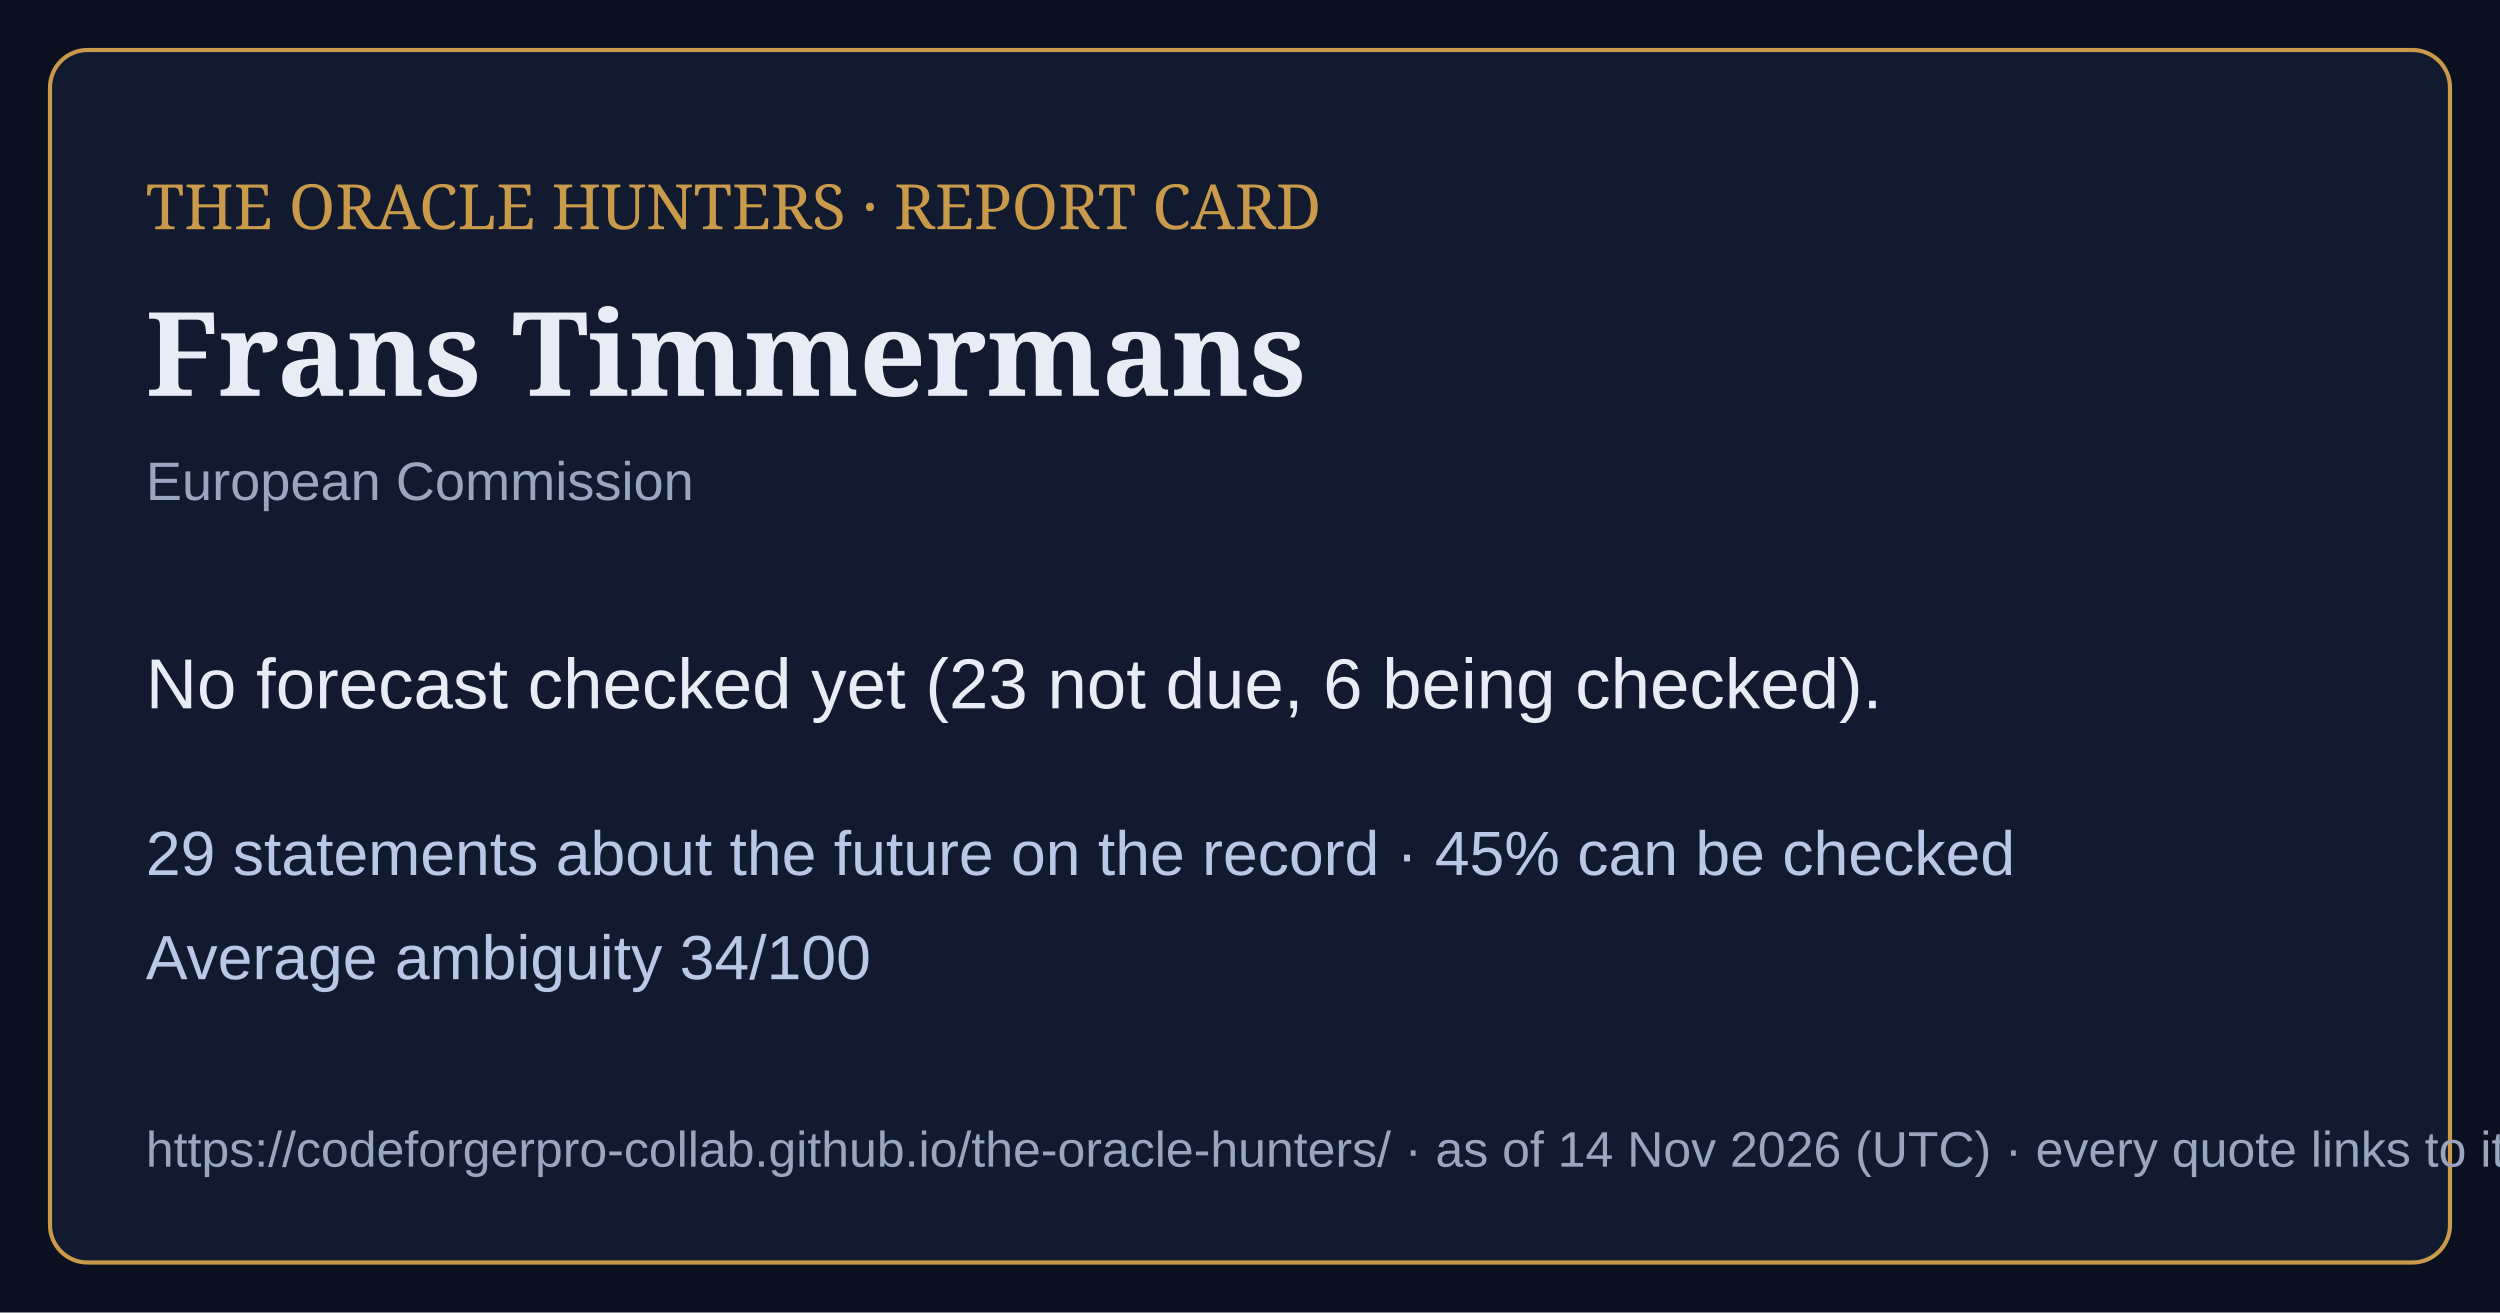
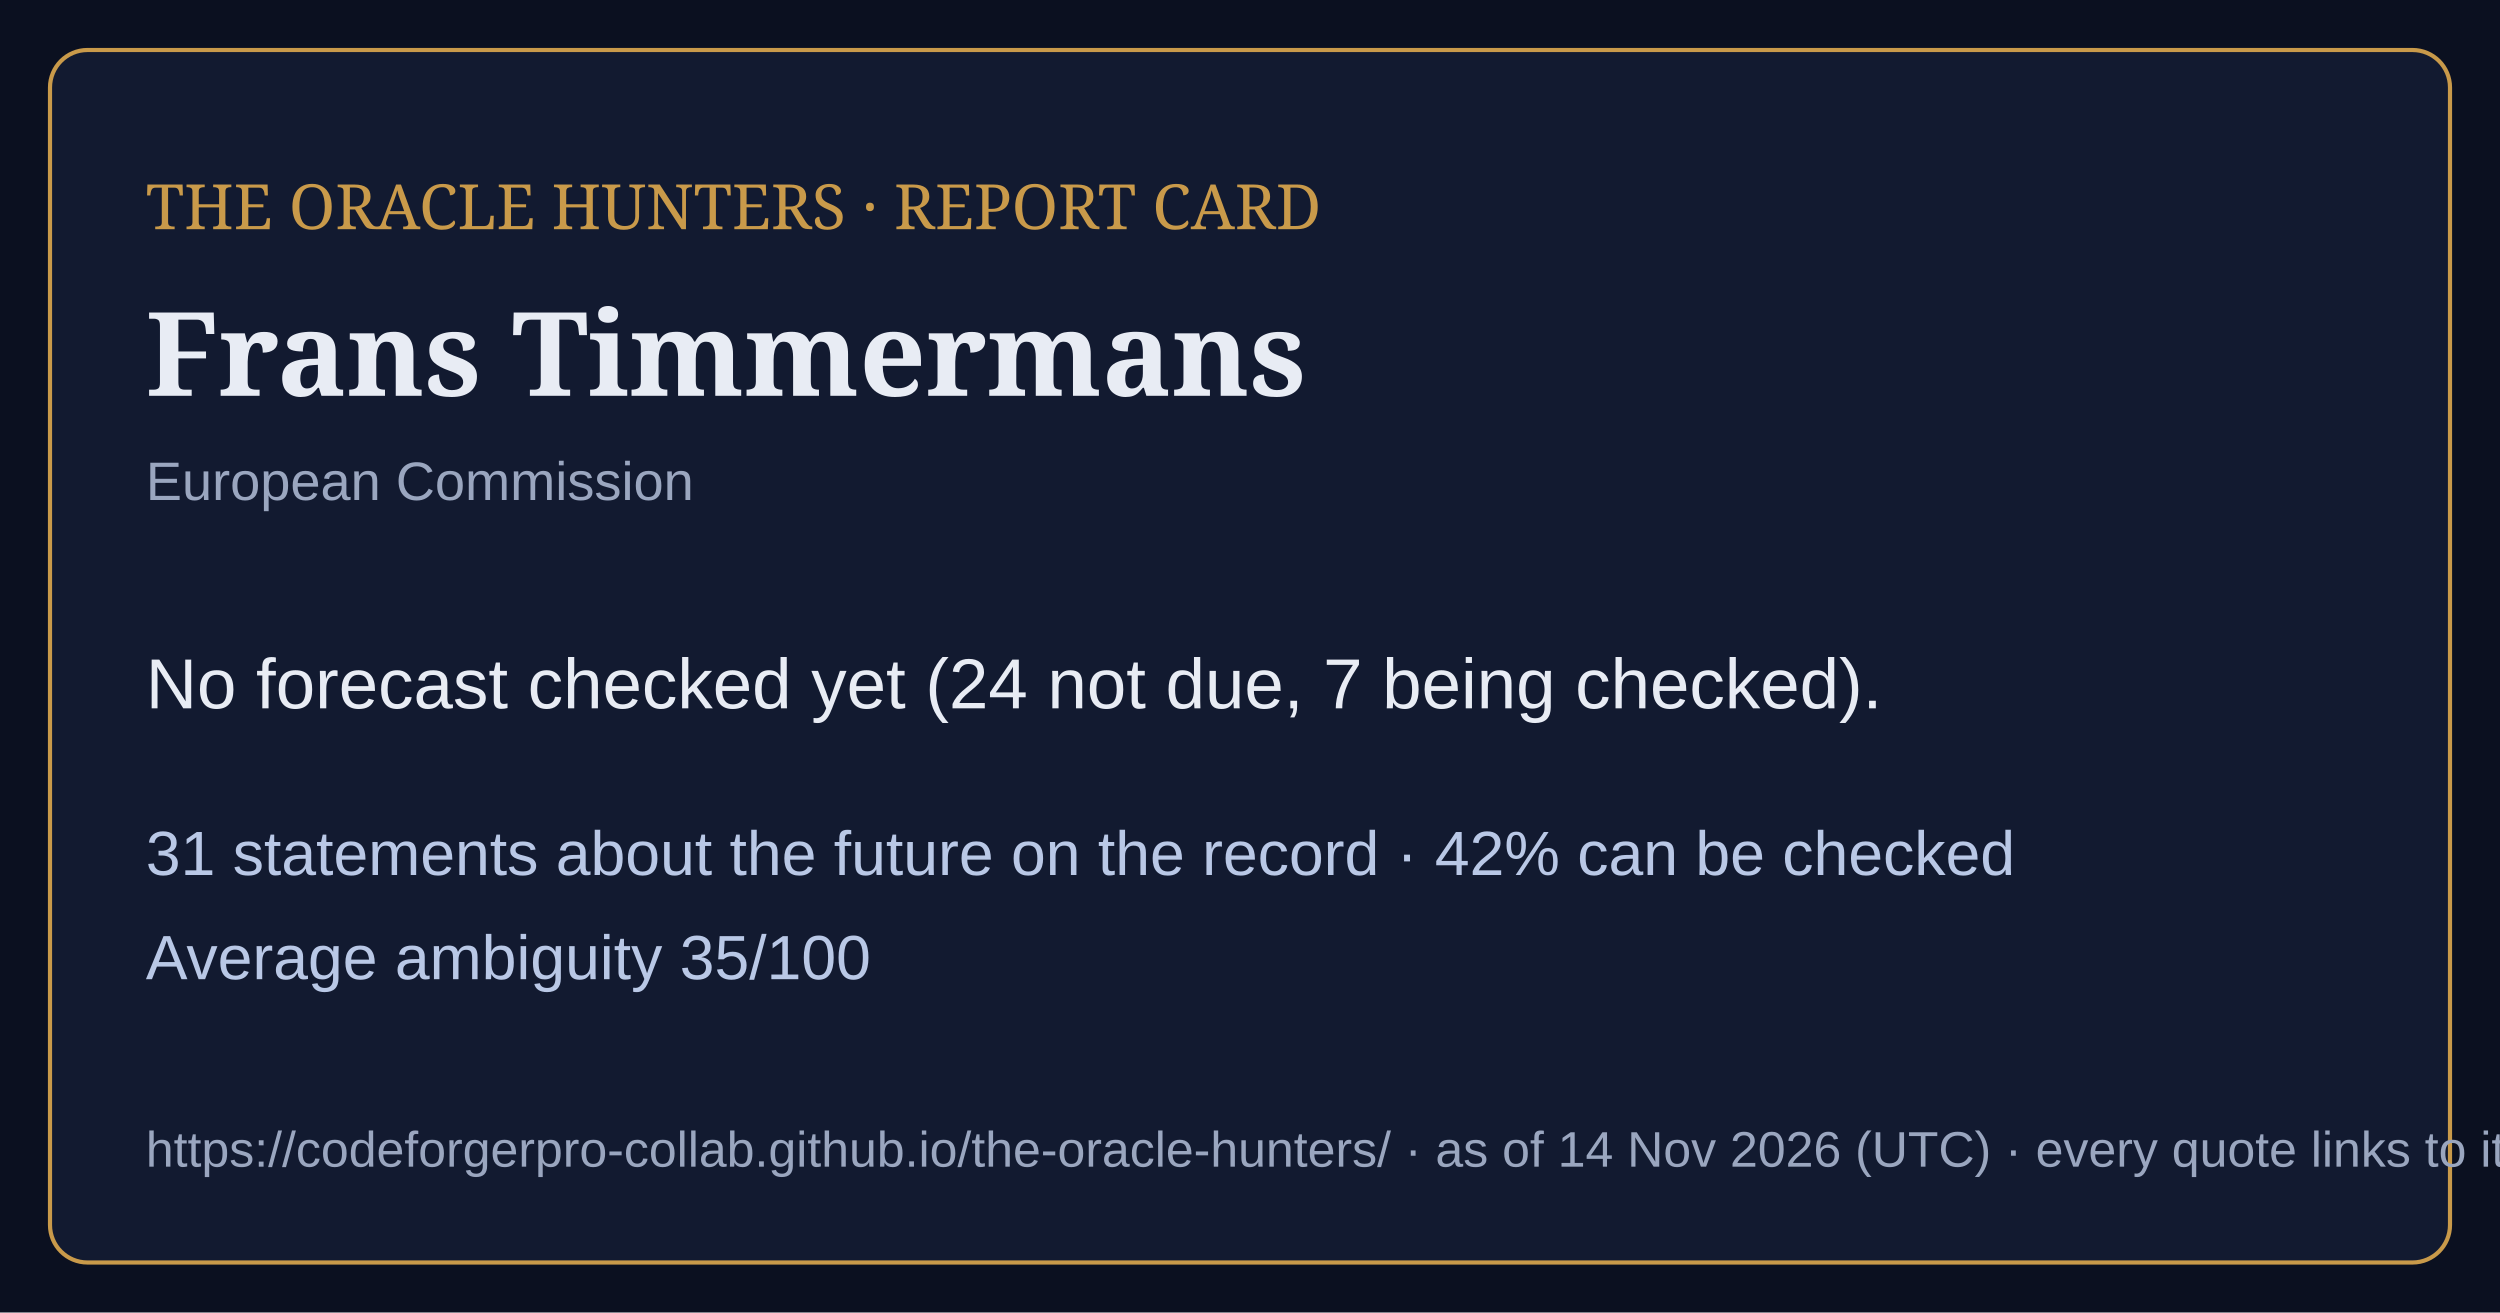
<svg xmlns="http://www.w3.org/2000/svg" viewBox="0 0 1200 630" width="1200" height="630">
  <rect width="1200" height="630" fill="#0b1020" />
  <rect x="24" y="24" width="1152" height="582" rx="18" fill="#121a30" stroke="#c99a4a" stroke-width="2" />
  <text x="70" y="110" font-family="Georgia,serif" font-size="30" fill="#c99a4a">THE ORACLE HUNTERS · REPORT CARD</text>
  <text x="70" y="190" font-family="Georgia,serif" font-size="56" font-weight="bold" fill="#e8ecf4">Frans Timmermans</text>
  <text x="70" y="240" font-family="Arial,sans-serif" font-size="26" fill="#9aa6bf">European Commission</text>
-   <text x="70" y="340" font-family="Arial,sans-serif" font-size="34" fill="#e8ecf4">No forecast checked yet (23 not due, 6 being checked).</text>
-   <text x="70" y="420" font-family="Arial,sans-serif" font-size="30" fill="#b9c8e6">29 statements about the future on the record · 45% can be checked</text>
-   <text x="70" y="470" font-family="Arial,sans-serif" font-size="30" fill="#b9c8e6">Average ambiguity 34/100</text>
+   <text x="70" y="340" font-family="Arial,sans-serif" font-size="34" fill="#e8ecf4">No forecast checked yet (24 not due, 7 being checked).</text>
+   <text x="70" y="420" font-family="Arial,sans-serif" font-size="30" fill="#b9c8e6">31 statements about the future on the record · 42% can be checked</text>
+   <text x="70" y="470" font-family="Arial,sans-serif" font-size="30" fill="#b9c8e6">Average ambiguity 35/100</text>
  <text x="70" y="560" font-family="Arial,sans-serif" font-size="24" fill="#9aa6bf">https://codeforgerpro-collab.github.io/the-oracle-hunters/ · as of 14 Nov 2026 (UTC) · every quote links to its official source</text>
</svg>
